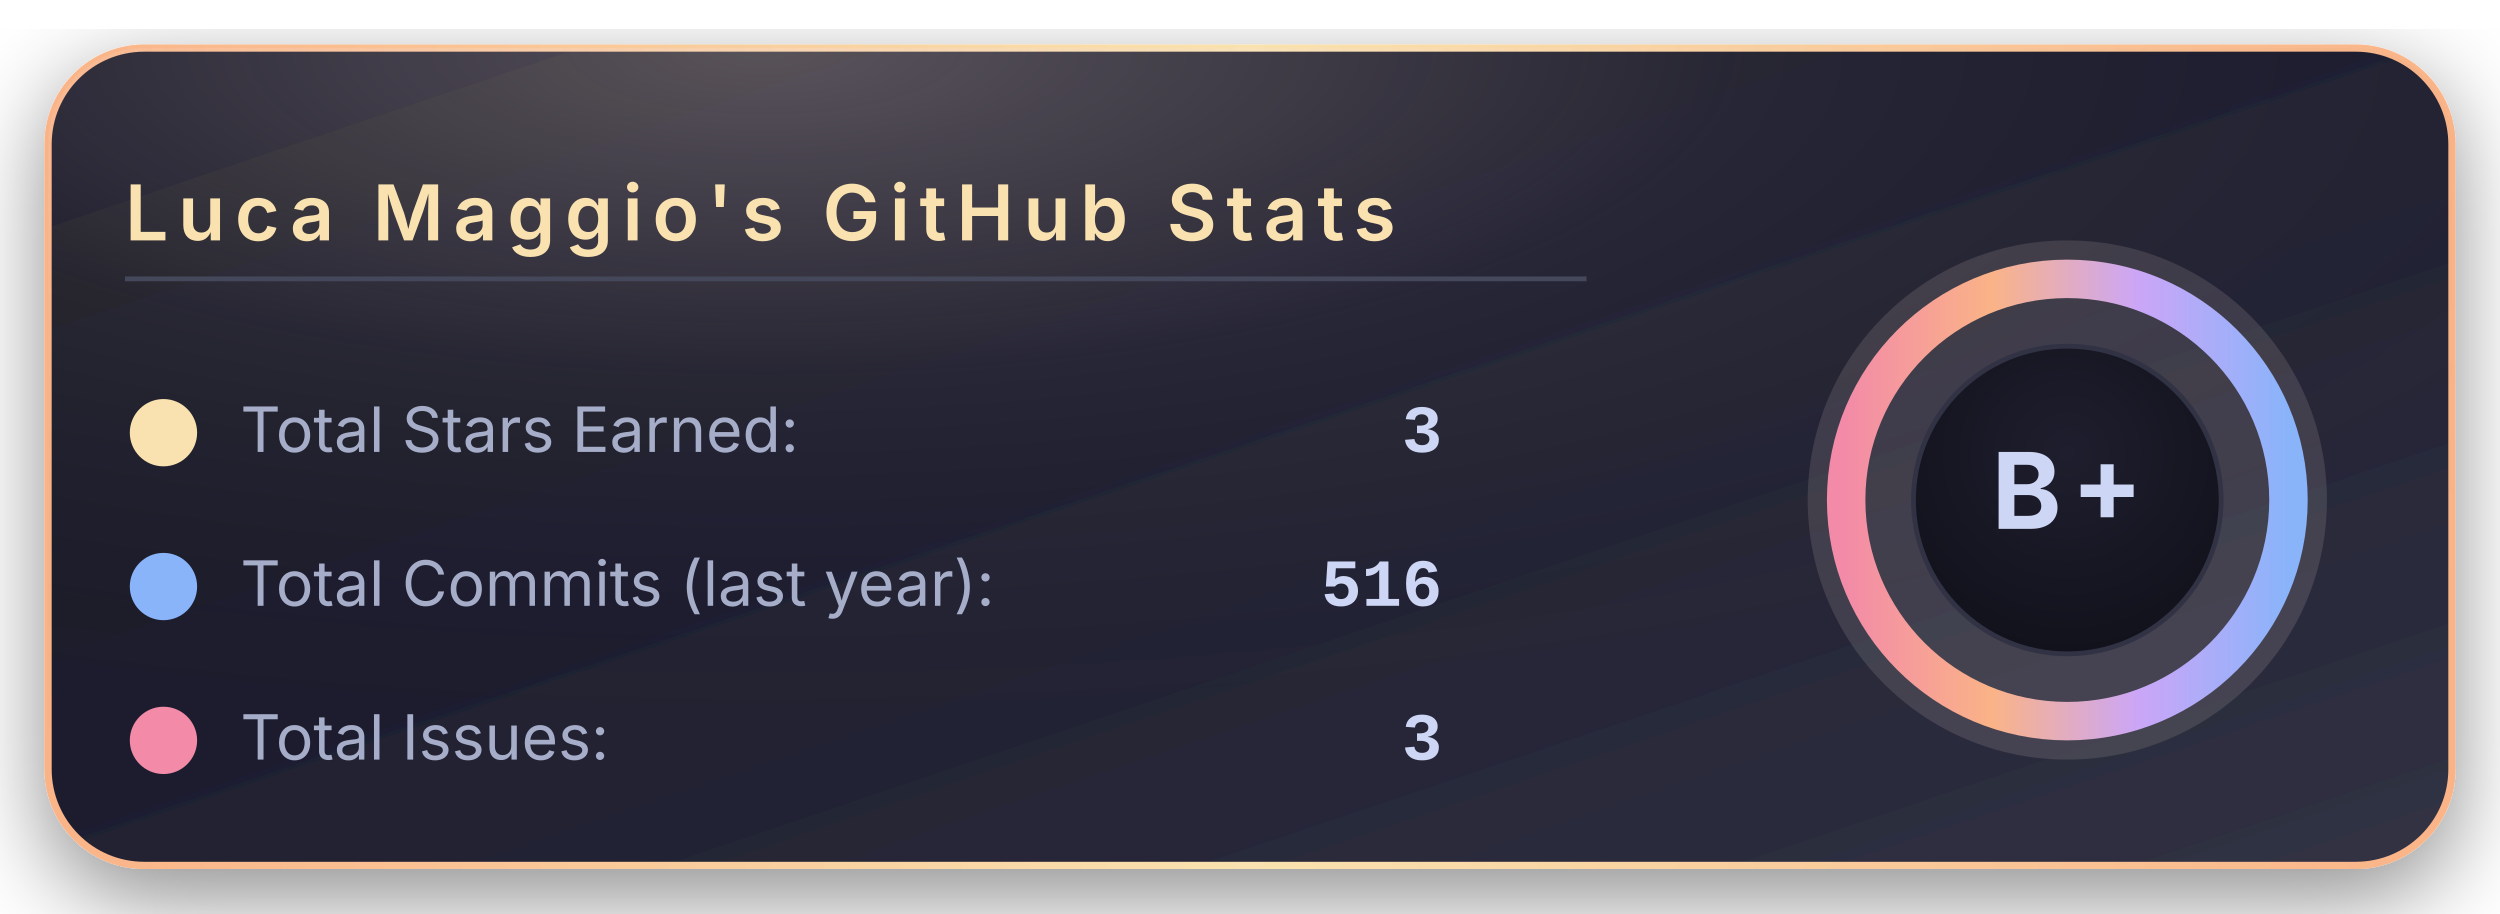
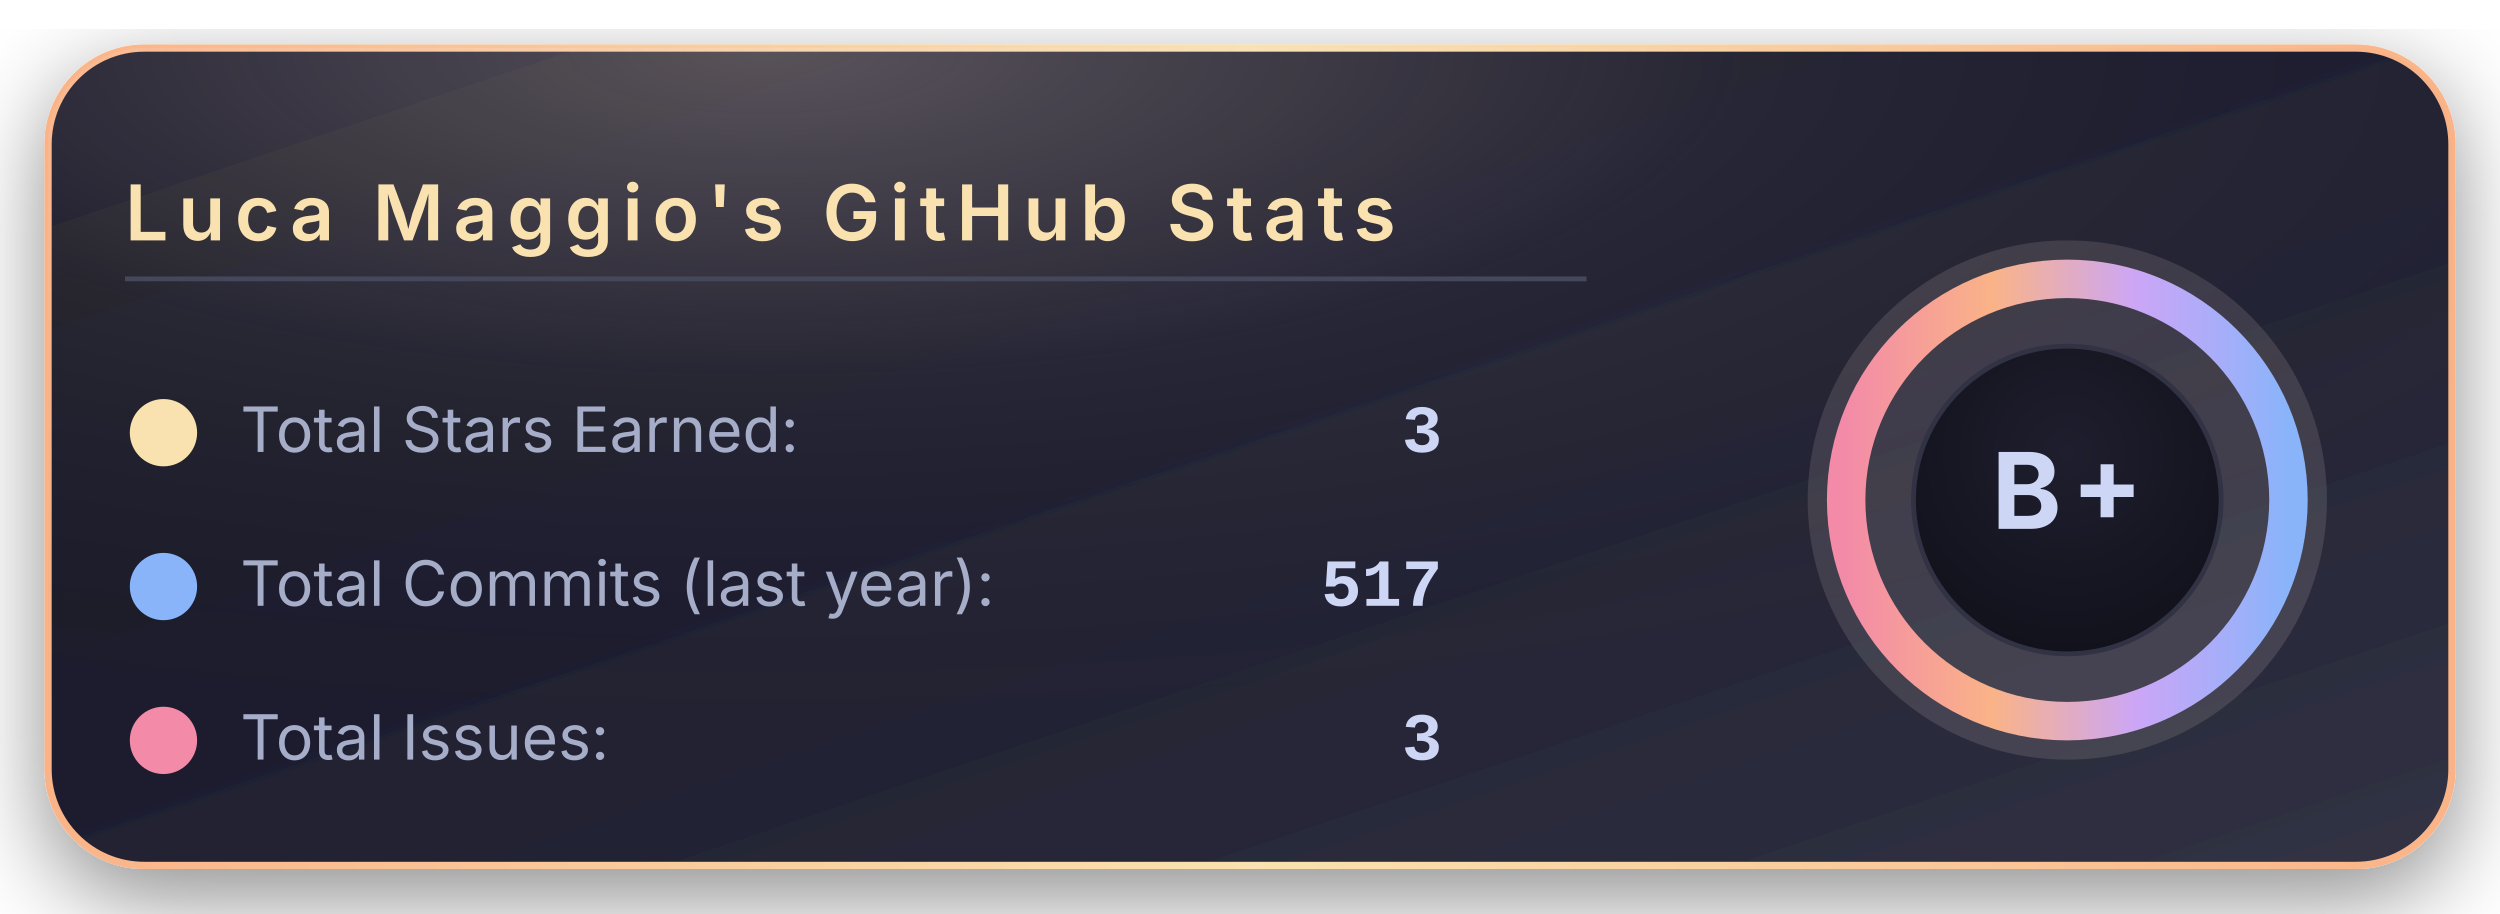
<svg xmlns="http://www.w3.org/2000/svg" width="520" height="190" viewBox="0 0 520 190">
  <defs>
    <linearGradient id="bgGradient" x1="0%" y1="0%" x2="100%" y2="100%">
      <stop offset="0%" stop-color="#181825" />
      <stop offset="45%" stop-color="#1e1e2e" />
      <stop offset="100%" stop-color="#313244" />
    </linearGradient>
    <linearGradient id="borderGradient" x1="0%" y1="0%" x2="100%" y2="0%">
      <stop offset="0%" stop-color="#fab387" />
      <stop offset="50%" stop-color="#f9e2af" />
      <stop offset="100%" stop-color="#fab387" />
    </linearGradient>
    <filter id="softShadow" x="-30%" y="-30%" width="160%" height="160%">
      <feDropShadow dx="0" dy="6" stdDeviation="10" flood-color="#000000" flood-opacity="0.45" />
    </filter>
    <radialGradient id="coffeeGlow" cx="30%" cy="0%" r="90%">
      <stop offset="0%" stop-color="#f5e0dc" stop-opacity="0.28" />
      <stop offset="45%" stop-color="#f5e0dc" stop-opacity="0.05" />
      <stop offset="100%" stop-color="#000000" stop-opacity="0" />
    </radialGradient>
    <radialGradient id="innerCircle" cx="50%" cy="35%" r="70%">
      <stop offset="0%" stop-color="#1e1e2e" />
      <stop offset="100%" stop-color="#11111b" />
    </radialGradient>
    <linearGradient id="ringGradient" x1="0%" y1="0%" x2="100%" y2="0%">
      <stop offset="0%" stop-color="#f38ba8" />
      <stop offset="33%" stop-color="#fab387" />
      <stop offset="66%" stop-color="#cba6f7" />
      <stop offset="100%" stop-color="#89b4fa" />
    </linearGradient>
  </defs>
  <rect x="10" y="10" rx="20" ry="20" width="500" height="170" fill="url(#bgGradient)" stroke="url(#borderGradient)" stroke-width="1.5" filter="url(#softShadow)" />
  <rect x="10" y="10" rx="20" ry="20" width="500" height="170" fill="url(#coffeeGlow)" />
  <text x="26" y="50" font-family="system-ui, -apple-system, BlinkMacSystemFont, 'Segoe UI', sans-serif" font-size="16" font-weight="600" letter-spacing="2" fill="#f9e2af">
      Luca Maggio's GitHub Stats
    </text>
  <line x1="26" y1="58" x2="330" y2="58" stroke="#45475a" stroke-width="1" />
  <circle cx="34" cy="90" r="7" fill="#f9e2af" />
  <text x="50" y="94" font-family="system-ui, -apple-system, BlinkMacSystemFont, 'Segoe UI', sans-serif" font-size="13" fill="#a6adc8">
      Total Stars Earned:
    </text>
  <text x="300" y="94" text-anchor="end" font-family="ui-monospace, SFMono-Regular, Menlo, Monaco, Consolas, 'Liberation Mono', 'Courier New', monospace" font-size="14" font-weight="600" fill="#cdd6f4">
      3
    </text>
  <circle cx="34" cy="122" r="7" fill="#89b4fa" />
  <text x="50" y="126" font-family="system-ui, -apple-system, BlinkMacSystemFont, 'Segoe UI', sans-serif" font-size="13" fill="#a6adc8">
      Total Commits (last year):
    </text>
  <text x="300" y="126" text-anchor="end" font-family="ui-monospace, SFMono-Regular, Menlo, Monaco, Consolas, 'Liberation Mono', 'Courier New', monospace" font-size="14" font-weight="600" fill="#cdd6f4">
-       516
+       517
    </text>
  <circle cx="34" cy="154" r="7" fill="#f38ba8" />
  <text x="50" y="158" font-family="system-ui, -apple-system, BlinkMacSystemFont, 'Segoe UI', sans-serif" font-size="13" fill="#a6adc8">
      Total Issues:
    </text>
  <text x="300" y="158" text-anchor="end" font-family="ui-monospace, SFMono-Regular, Menlo, Monaco, Consolas, 'Liberation Mono', 'Courier New', monospace" font-size="14" font-weight="600" fill="#cdd6f4">
      3
    </text>
  <g transform="translate(430, 104)">
    <circle cx="0" cy="0" r="54" fill="#f5e0dc" opacity="0.13" />
    <circle cx="0" cy="0" r="46" fill="none" stroke="url(#ringGradient)" stroke-width="8" />
    <circle cx="0" cy="0" r="32" fill="url(#innerCircle)" stroke="#313244" stroke-width="1" />
    <text x="0" y="6" text-anchor="middle" font-family="system-ui, -apple-system, BlinkMacSystemFont, 'Segoe UI', sans-serif" font-size="22" font-weight="700" letter-spacing="2" fill="#cdd6f4">
        B+
      </text>
  </g>
</svg>
